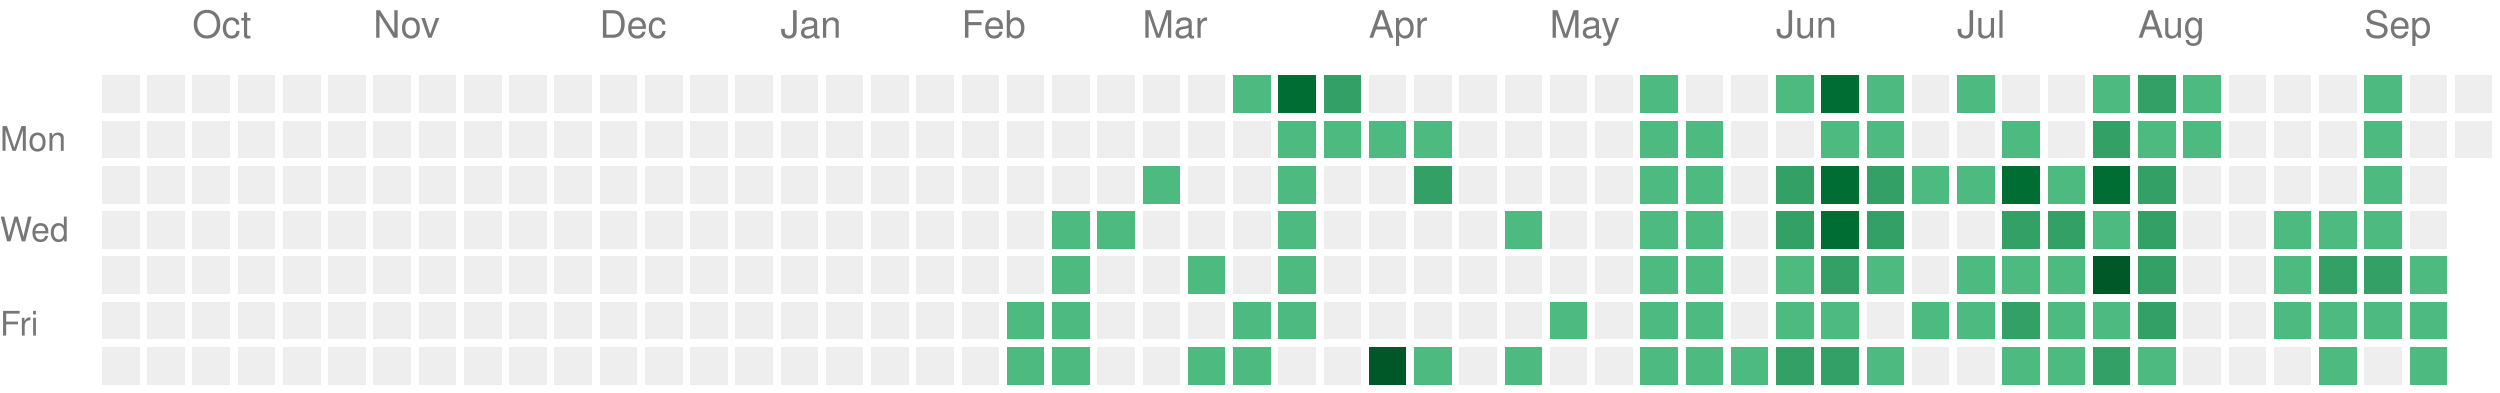
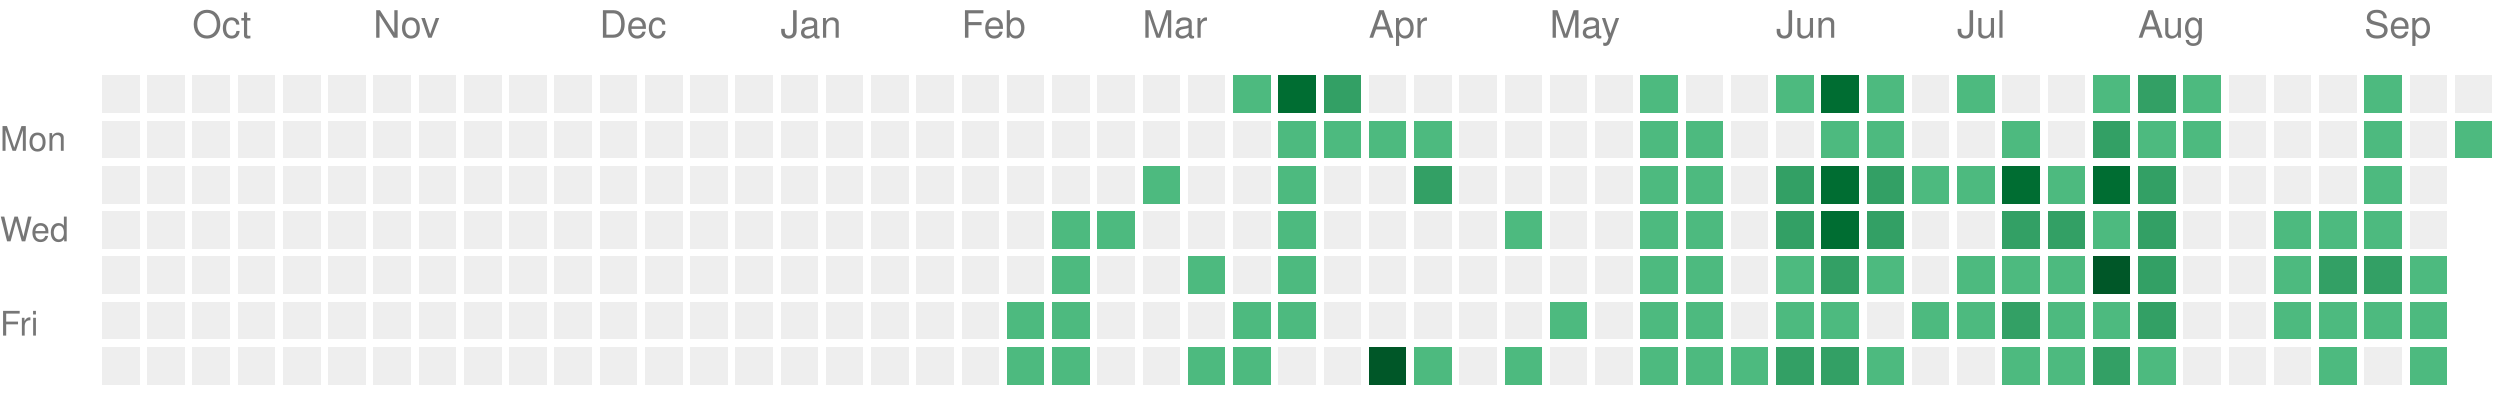
<svg xmlns="http://www.w3.org/2000/svg" version="1.1" width="663" height="104">
  <rect style="fill:#EEEEEE;shape-rendering:crispedges;" data-score="0" data-date="2025-09-21" x="27" y="20" width="10" height="10" />
  <rect style="fill:#EEEEEE;shape-rendering:crispedges;" data-score="0" data-date="2025-09-28" x="39" y="20" width="10" height="10" />
  <rect style="fill:#EEEEEE;shape-rendering:crispedges;" data-score="0" data-date="2025-10-05" x="51" y="20" width="10" height="10" />
  <rect style="fill:#EEEEEE;shape-rendering:crispedges;" data-score="0" data-date="2025-10-12" x="63" y="20" width="10" height="10" />
  <rect style="fill:#EEEEEE;shape-rendering:crispedges;" data-score="0" data-date="2025-10-19" x="75" y="20" width="10" height="10" />
  <rect style="fill:#EEEEEE;shape-rendering:crispedges;" data-score="0" data-date="2025-10-26" x="87" y="20" width="10" height="10" />
  <rect style="fill:#EEEEEE;shape-rendering:crispedges;" data-score="0" data-date="2025-11-02" x="99" y="20" width="10" height="10" />
  <rect style="fill:#EEEEEE;shape-rendering:crispedges;" data-score="0" data-date="2025-11-09" x="111" y="20" width="10" height="10" />
  <rect style="fill:#EEEEEE;shape-rendering:crispedges;" data-score="0" data-date="2025-11-16" x="123" y="20" width="10" height="10" />
  <rect style="fill:#EEEEEE;shape-rendering:crispedges;" data-score="0" data-date="2025-11-23" x="135" y="20" width="10" height="10" />
  <rect style="fill:#EEEEEE;shape-rendering:crispedges;" data-score="0" data-date="2025-11-30" x="147" y="20" width="10" height="10" />
  <rect style="fill:#EEEEEE;shape-rendering:crispedges;" data-score="0" data-date="2025-12-07" x="159" y="20" width="10" height="10" />
  <rect style="fill:#EEEEEE;shape-rendering:crispedges;" data-score="0" data-date="2025-12-14" x="171" y="20" width="10" height="10" />
  <rect style="fill:#EEEEEE;shape-rendering:crispedges;" data-score="0" data-date="2025-12-21" x="183" y="20" width="10" height="10" />
  <rect style="fill:#EEEEEE;shape-rendering:crispedges;" data-score="0" data-date="2025-12-28" x="195" y="20" width="10" height="10" />
  <rect style="fill:#EEEEEE;shape-rendering:crispedges;" data-score="0" data-date="2026-01-04" x="207" y="20" width="10" height="10" />
  <rect style="fill:#EEEEEE;shape-rendering:crispedges;" data-score="0" data-date="2026-01-11" x="219" y="20" width="10" height="10" />
  <rect style="fill:#EEEEEE;shape-rendering:crispedges;" data-score="0" data-date="2026-01-18" x="231" y="20" width="10" height="10" />
  <rect style="fill:#EEEEEE;shape-rendering:crispedges;" data-score="0" data-date="2026-01-25" x="243" y="20" width="10" height="10" />
  <rect style="fill:#EEEEEE;shape-rendering:crispedges;" data-score="0" data-date="2026-02-01" x="255" y="20" width="10" height="10" />
  <rect style="fill:#EEEEEE;shape-rendering:crispedges;" data-score="0" data-date="2026-02-08" x="267" y="20" width="10" height="10" />
  <rect style="fill:#EEEEEE;shape-rendering:crispedges;" data-score="0" data-date="2026-02-15" x="279" y="20" width="10" height="10" />
  <rect style="fill:#EEEEEE;shape-rendering:crispedges;" data-score="0" data-date="2026-02-22" x="291" y="20" width="10" height="10" />
  <rect style="fill:#EEEEEE;shape-rendering:crispedges;" data-score="0" data-date="2026-03-01" x="303" y="20" width="10" height="10" />
  <rect style="fill:#EEEEEE;shape-rendering:crispedges;" data-score="0" data-date="2026-03-08" x="315" y="20" width="10" height="10" />
  <rect style="fill:#4dba7f;shape-rendering:crispedges;" data-score="1" data-date="2026-03-15" x="327" y="20" width="10" height="10" />
  <rect style="fill:#006d32;shape-rendering:crispedges;" data-score="3" data-date="2026-03-22" x="339" y="20" width="10" height="10" />
  <rect style="fill:#33a065;shape-rendering:crispedges;" data-score="2" data-date="2026-03-29" x="351" y="20" width="10" height="10" />
  <rect style="fill:#EEEEEE;shape-rendering:crispedges;" data-score="0" data-date="2026-04-05" x="363" y="20" width="10" height="10" />
  <rect style="fill:#EEEEEE;shape-rendering:crispedges;" data-score="0" data-date="2026-04-12" x="375" y="20" width="10" height="10" />
  <rect style="fill:#EEEEEE;shape-rendering:crispedges;" data-score="0" data-date="2026-04-19" x="387" y="20" width="10" height="10" />
  <rect style="fill:#EEEEEE;shape-rendering:crispedges;" data-score="0" data-date="2026-04-26" x="399" y="20" width="10" height="10" />
  <rect style="fill:#EEEEEE;shape-rendering:crispedges;" data-score="0" data-date="2026-05-03" x="411" y="20" width="10" height="10" />
  <rect style="fill:#EEEEEE;shape-rendering:crispedges;" data-score="0" data-date="2026-05-10" x="423" y="20" width="10" height="10" />
  <rect style="fill:#4dba7f;shape-rendering:crispedges;" data-score="1" data-date="2026-05-17" x="435" y="20" width="10" height="10" />
  <rect style="fill:#EEEEEE;shape-rendering:crispedges;" data-score="0" data-date="2026-05-24" x="447" y="20" width="10" height="10" />
  <rect style="fill:#EEEEEE;shape-rendering:crispedges;" data-score="0" data-date="2026-05-31" x="459" y="20" width="10" height="10" />
  <rect style="fill:#4dba7f;shape-rendering:crispedges;" data-score="1" data-date="2026-06-07" x="471" y="20" width="10" height="10" />
  <rect style="fill:#006d32;shape-rendering:crispedges;" data-score="3" data-date="2026-06-14" x="483" y="20" width="10" height="10" />
  <rect style="fill:#4dba7f;shape-rendering:crispedges;" data-score="1" data-date="2026-06-21" x="495" y="20" width="10" height="10" />
  <rect style="fill:#EEEEEE;shape-rendering:crispedges;" data-score="0" data-date="2026-06-28" x="507" y="20" width="10" height="10" />
  <rect style="fill:#4dba7f;shape-rendering:crispedges;" data-score="1" data-date="2026-07-05" x="519" y="20" width="10" height="10" />
  <rect style="fill:#EEEEEE;shape-rendering:crispedges;" data-score="0" data-date="2026-07-12" x="531" y="20" width="10" height="10" />
  <rect style="fill:#EEEEEE;shape-rendering:crispedges;" data-score="0" data-date="2026-07-19" x="543" y="20" width="10" height="10" />
  <rect style="fill:#4dba7f;shape-rendering:crispedges;" data-score="1" data-date="2026-07-26" x="555" y="20" width="10" height="10" />
  <rect style="fill:#33a065;shape-rendering:crispedges;" data-score="2" data-date="2026-08-02" x="567" y="20" width="10" height="10" />
  <rect style="fill:#4dba7f;shape-rendering:crispedges;" data-score="1" data-date="2026-08-09" x="579" y="20" width="10" height="10" />
  <rect style="fill:#EEEEEE;shape-rendering:crispedges;" data-score="0" data-date="2026-08-16" x="591" y="20" width="10" height="10" />
  <rect style="fill:#EEEEEE;shape-rendering:crispedges;" data-score="0" data-date="2026-08-23" x="603" y="20" width="10" height="10" />
  <rect style="fill:#EEEEEE;shape-rendering:crispedges;" data-score="0" data-date="2026-08-30" x="615" y="20" width="10" height="10" />
  <rect style="fill:#4dba7f;shape-rendering:crispedges;" data-score="1" data-date="2026-09-06" x="627" y="20" width="10" height="10" />
  <rect style="fill:#EEEEEE;shape-rendering:crispedges;" data-score="0" data-date="2026-09-13" x="639" y="20" width="10" height="10" />
  <rect style="fill:#EEEEEE;shape-rendering:crispedges;" data-score="0" data-date="2026-09-20" x="651" y="20" width="10" height="10" />
  <rect style="fill:#EEEEEE;shape-rendering:crispedges;" data-score="0" data-date="2025-09-22" x="27" y="32" width="10" height="10" />
  <rect style="fill:#EEEEEE;shape-rendering:crispedges;" data-score="0" data-date="2025-09-29" x="39" y="32" width="10" height="10" />
  <rect style="fill:#EEEEEE;shape-rendering:crispedges;" data-score="0" data-date="2025-10-06" x="51" y="32" width="10" height="10" />
  <rect style="fill:#EEEEEE;shape-rendering:crispedges;" data-score="0" data-date="2025-10-13" x="63" y="32" width="10" height="10" />
  <rect style="fill:#EEEEEE;shape-rendering:crispedges;" data-score="0" data-date="2025-10-20" x="75" y="32" width="10" height="10" />
  <rect style="fill:#EEEEEE;shape-rendering:crispedges;" data-score="0" data-date="2025-10-27" x="87" y="32" width="10" height="10" />
  <rect style="fill:#EEEEEE;shape-rendering:crispedges;" data-score="0" data-date="2025-11-03" x="99" y="32" width="10" height="10" />
  <rect style="fill:#EEEEEE;shape-rendering:crispedges;" data-score="0" data-date="2025-11-10" x="111" y="32" width="10" height="10" />
  <rect style="fill:#EEEEEE;shape-rendering:crispedges;" data-score="0" data-date="2025-11-17" x="123" y="32" width="10" height="10" />
  <rect style="fill:#EEEEEE;shape-rendering:crispedges;" data-score="0" data-date="2025-11-24" x="135" y="32" width="10" height="10" />
  <rect style="fill:#EEEEEE;shape-rendering:crispedges;" data-score="0" data-date="2025-12-01" x="147" y="32" width="10" height="10" />
  <rect style="fill:#EEEEEE;shape-rendering:crispedges;" data-score="0" data-date="2025-12-08" x="159" y="32" width="10" height="10" />
  <rect style="fill:#EEEEEE;shape-rendering:crispedges;" data-score="0" data-date="2025-12-15" x="171" y="32" width="10" height="10" />
  <rect style="fill:#EEEEEE;shape-rendering:crispedges;" data-score="0" data-date="2025-12-22" x="183" y="32" width="10" height="10" />
  <rect style="fill:#EEEEEE;shape-rendering:crispedges;" data-score="0" data-date="2025-12-29" x="195" y="32" width="10" height="10" />
  <rect style="fill:#EEEEEE;shape-rendering:crispedges;" data-score="0" data-date="2026-01-05" x="207" y="32" width="10" height="10" />
  <rect style="fill:#EEEEEE;shape-rendering:crispedges;" data-score="0" data-date="2026-01-12" x="219" y="32" width="10" height="10" />
  <rect style="fill:#EEEEEE;shape-rendering:crispedges;" data-score="0" data-date="2026-01-19" x="231" y="32" width="10" height="10" />
  <rect style="fill:#EEEEEE;shape-rendering:crispedges;" data-score="0" data-date="2026-01-26" x="243" y="32" width="10" height="10" />
  <rect style="fill:#EEEEEE;shape-rendering:crispedges;" data-score="0" data-date="2026-02-02" x="255" y="32" width="10" height="10" />
  <rect style="fill:#EEEEEE;shape-rendering:crispedges;" data-score="0" data-date="2026-02-09" x="267" y="32" width="10" height="10" />
  <rect style="fill:#EEEEEE;shape-rendering:crispedges;" data-score="0" data-date="2026-02-16" x="279" y="32" width="10" height="10" />
  <rect style="fill:#EEEEEE;shape-rendering:crispedges;" data-score="0" data-date="2026-02-23" x="291" y="32" width="10" height="10" />
  <rect style="fill:#EEEEEE;shape-rendering:crispedges;" data-score="0" data-date="2026-03-02" x="303" y="32" width="10" height="10" />
  <rect style="fill:#EEEEEE;shape-rendering:crispedges;" data-score="0" data-date="2026-03-09" x="315" y="32" width="10" height="10" />
  <rect style="fill:#EEEEEE;shape-rendering:crispedges;" data-score="0" data-date="2026-03-16" x="327" y="32" width="10" height="10" />
  <rect style="fill:#4dba7f;shape-rendering:crispedges;" data-score="1" data-date="2026-03-23" x="339" y="32" width="10" height="10" />
  <rect style="fill:#4dba7f;shape-rendering:crispedges;" data-score="1" data-date="2026-03-30" x="351" y="32" width="10" height="10" />
  <rect style="fill:#4dba7f;shape-rendering:crispedges;" data-score="1" data-date="2026-04-06" x="363" y="32" width="10" height="10" />
  <rect style="fill:#4dba7f;shape-rendering:crispedges;" data-score="1" data-date="2026-04-13" x="375" y="32" width="10" height="10" />
  <rect style="fill:#EEEEEE;shape-rendering:crispedges;" data-score="0" data-date="2026-04-20" x="387" y="32" width="10" height="10" />
  <rect style="fill:#EEEEEE;shape-rendering:crispedges;" data-score="0" data-date="2026-04-27" x="399" y="32" width="10" height="10" />
  <rect style="fill:#EEEEEE;shape-rendering:crispedges;" data-score="0" data-date="2026-05-04" x="411" y="32" width="10" height="10" />
  <rect style="fill:#EEEEEE;shape-rendering:crispedges;" data-score="0" data-date="2026-05-11" x="423" y="32" width="10" height="10" />
  <rect style="fill:#4dba7f;shape-rendering:crispedges;" data-score="1" data-date="2026-05-18" x="435" y="32" width="10" height="10" />
  <rect style="fill:#4dba7f;shape-rendering:crispedges;" data-score="1" data-date="2026-05-25" x="447" y="32" width="10" height="10" />
  <rect style="fill:#EEEEEE;shape-rendering:crispedges;" data-score="0" data-date="2026-06-01" x="459" y="32" width="10" height="10" />
  <rect style="fill:#EEEEEE;shape-rendering:crispedges;" data-score="0" data-date="2026-06-08" x="471" y="32" width="10" height="10" />
  <rect style="fill:#4dba7f;shape-rendering:crispedges;" data-score="1" data-date="2026-06-15" x="483" y="32" width="10" height="10" />
  <rect style="fill:#4dba7f;shape-rendering:crispedges;" data-score="1" data-date="2026-06-22" x="495" y="32" width="10" height="10" />
  <rect style="fill:#EEEEEE;shape-rendering:crispedges;" data-score="0" data-date="2026-06-29" x="507" y="32" width="10" height="10" />
  <rect style="fill:#EEEEEE;shape-rendering:crispedges;" data-score="0" data-date="2026-07-06" x="519" y="32" width="10" height="10" />
  <rect style="fill:#4dba7f;shape-rendering:crispedges;" data-score="1" data-date="2026-07-13" x="531" y="32" width="10" height="10" />
  <rect style="fill:#EEEEEE;shape-rendering:crispedges;" data-score="0" data-date="2026-07-20" x="543" y="32" width="10" height="10" />
  <rect style="fill:#33a065;shape-rendering:crispedges;" data-score="2" data-date="2026-07-27" x="555" y="32" width="10" height="10" />
  <rect style="fill:#4dba7f;shape-rendering:crispedges;" data-score="1" data-date="2026-08-03" x="567" y="32" width="10" height="10" />
  <rect style="fill:#4dba7f;shape-rendering:crispedges;" data-score="1" data-date="2026-08-10" x="579" y="32" width="10" height="10" />
  <rect style="fill:#EEEEEE;shape-rendering:crispedges;" data-score="0" data-date="2026-08-17" x="591" y="32" width="10" height="10" />
  <rect style="fill:#EEEEEE;shape-rendering:crispedges;" data-score="0" data-date="2026-08-24" x="603" y="32" width="10" height="10" />
  <rect style="fill:#EEEEEE;shape-rendering:crispedges;" data-score="0" data-date="2026-08-31" x="615" y="32" width="10" height="10" />
  <rect style="fill:#4dba7f;shape-rendering:crispedges;" data-score="1" data-date="2026-09-07" x="627" y="32" width="10" height="10" />
  <rect style="fill:#EEEEEE;shape-rendering:crispedges;" data-score="0" data-date="2026-09-14" x="639" y="32" width="10" height="10" />
-   <rect style="fill:#EEEEEE;shape-rendering:crispedges;" data-score="0" data-date="2026-09-21" x="651" y="32" width="10" height="10" />
+   <rect style="fill:#4dba7f;shape-rendering:crispedges;" data-score="1" data-date="2026-09-21" x="651" y="32" width="10" height="10" />
  <rect style="fill:#EEEEEE;shape-rendering:crispedges;" data-score="0" data-date="2025-09-23" x="27" y="44" width="10" height="10" />
  <rect style="fill:#EEEEEE;shape-rendering:crispedges;" data-score="0" data-date="2025-09-30" x="39" y="44" width="10" height="10" />
  <rect style="fill:#EEEEEE;shape-rendering:crispedges;" data-score="0" data-date="2025-10-07" x="51" y="44" width="10" height="10" />
  <rect style="fill:#EEEEEE;shape-rendering:crispedges;" data-score="0" data-date="2025-10-14" x="63" y="44" width="10" height="10" />
  <rect style="fill:#EEEEEE;shape-rendering:crispedges;" data-score="0" data-date="2025-10-21" x="75" y="44" width="10" height="10" />
  <rect style="fill:#EEEEEE;shape-rendering:crispedges;" data-score="0" data-date="2025-10-28" x="87" y="44" width="10" height="10" />
  <rect style="fill:#EEEEEE;shape-rendering:crispedges;" data-score="0" data-date="2025-11-04" x="99" y="44" width="10" height="10" />
  <rect style="fill:#EEEEEE;shape-rendering:crispedges;" data-score="0" data-date="2025-11-11" x="111" y="44" width="10" height="10" />
  <rect style="fill:#EEEEEE;shape-rendering:crispedges;" data-score="0" data-date="2025-11-18" x="123" y="44" width="10" height="10" />
  <rect style="fill:#EEEEEE;shape-rendering:crispedges;" data-score="0" data-date="2025-11-25" x="135" y="44" width="10" height="10" />
  <rect style="fill:#EEEEEE;shape-rendering:crispedges;" data-score="0" data-date="2025-12-02" x="147" y="44" width="10" height="10" />
  <rect style="fill:#EEEEEE;shape-rendering:crispedges;" data-score="0" data-date="2025-12-09" x="159" y="44" width="10" height="10" />
  <rect style="fill:#EEEEEE;shape-rendering:crispedges;" data-score="0" data-date="2025-12-16" x="171" y="44" width="10" height="10" />
  <rect style="fill:#EEEEEE;shape-rendering:crispedges;" data-score="0" data-date="2025-12-23" x="183" y="44" width="10" height="10" />
  <rect style="fill:#EEEEEE;shape-rendering:crispedges;" data-score="0" data-date="2025-12-30" x="195" y="44" width="10" height="10" />
  <rect style="fill:#EEEEEE;shape-rendering:crispedges;" data-score="0" data-date="2026-01-06" x="207" y="44" width="10" height="10" />
  <rect style="fill:#EEEEEE;shape-rendering:crispedges;" data-score="0" data-date="2026-01-13" x="219" y="44" width="10" height="10" />
  <rect style="fill:#EEEEEE;shape-rendering:crispedges;" data-score="0" data-date="2026-01-20" x="231" y="44" width="10" height="10" />
  <rect style="fill:#EEEEEE;shape-rendering:crispedges;" data-score="0" data-date="2026-01-27" x="243" y="44" width="10" height="10" />
  <rect style="fill:#EEEEEE;shape-rendering:crispedges;" data-score="0" data-date="2026-02-03" x="255" y="44" width="10" height="10" />
  <rect style="fill:#EEEEEE;shape-rendering:crispedges;" data-score="0" data-date="2026-02-10" x="267" y="44" width="10" height="10" />
  <rect style="fill:#EEEEEE;shape-rendering:crispedges;" data-score="0" data-date="2026-02-17" x="279" y="44" width="10" height="10" />
  <rect style="fill:#EEEEEE;shape-rendering:crispedges;" data-score="0" data-date="2026-02-24" x="291" y="44" width="10" height="10" />
  <rect style="fill:#4dba7f;shape-rendering:crispedges;" data-score="1" data-date="2026-03-03" x="303" y="44" width="10" height="10" />
  <rect style="fill:#EEEEEE;shape-rendering:crispedges;" data-score="0" data-date="2026-03-10" x="315" y="44" width="10" height="10" />
  <rect style="fill:#EEEEEE;shape-rendering:crispedges;" data-score="0" data-date="2026-03-17" x="327" y="44" width="10" height="10" />
  <rect style="fill:#4dba7f;shape-rendering:crispedges;" data-score="1" data-date="2026-03-24" x="339" y="44" width="10" height="10" />
  <rect style="fill:#EEEEEE;shape-rendering:crispedges;" data-score="0" data-date="2026-03-31" x="351" y="44" width="10" height="10" />
  <rect style="fill:#EEEEEE;shape-rendering:crispedges;" data-score="0" data-date="2026-04-07" x="363" y="44" width="10" height="10" />
  <rect style="fill:#33a065;shape-rendering:crispedges;" data-score="2" data-date="2026-04-14" x="375" y="44" width="10" height="10" />
  <rect style="fill:#EEEEEE;shape-rendering:crispedges;" data-score="0" data-date="2026-04-21" x="387" y="44" width="10" height="10" />
  <rect style="fill:#EEEEEE;shape-rendering:crispedges;" data-score="0" data-date="2026-04-28" x="399" y="44" width="10" height="10" />
  <rect style="fill:#EEEEEE;shape-rendering:crispedges;" data-score="0" data-date="2026-05-05" x="411" y="44" width="10" height="10" />
  <rect style="fill:#EEEEEE;shape-rendering:crispedges;" data-score="0" data-date="2026-05-12" x="423" y="44" width="10" height="10" />
  <rect style="fill:#4dba7f;shape-rendering:crispedges;" data-score="1" data-date="2026-05-19" x="435" y="44" width="10" height="10" />
  <rect style="fill:#4dba7f;shape-rendering:crispedges;" data-score="1" data-date="2026-05-26" x="447" y="44" width="10" height="10" />
  <rect style="fill:#EEEEEE;shape-rendering:crispedges;" data-score="0" data-date="2026-06-02" x="459" y="44" width="10" height="10" />
  <rect style="fill:#33a065;shape-rendering:crispedges;" data-score="2" data-date="2026-06-09" x="471" y="44" width="10" height="10" />
  <rect style="fill:#006d32;shape-rendering:crispedges;" data-score="3" data-date="2026-06-16" x="483" y="44" width="10" height="10" />
  <rect style="fill:#33a065;shape-rendering:crispedges;" data-score="2" data-date="2026-06-23" x="495" y="44" width="10" height="10" />
  <rect style="fill:#4dba7f;shape-rendering:crispedges;" data-score="1" data-date="2026-06-30" x="507" y="44" width="10" height="10" />
  <rect style="fill:#4dba7f;shape-rendering:crispedges;" data-score="1" data-date="2026-07-07" x="519" y="44" width="10" height="10" />
  <rect style="fill:#006d32;shape-rendering:crispedges;" data-score="3" data-date="2026-07-14" x="531" y="44" width="10" height="10" />
  <rect style="fill:#4dba7f;shape-rendering:crispedges;" data-score="1" data-date="2026-07-21" x="543" y="44" width="10" height="10" />
  <rect style="fill:#006d32;shape-rendering:crispedges;" data-score="3" data-date="2026-07-28" x="555" y="44" width="10" height="10" />
  <rect style="fill:#33a065;shape-rendering:crispedges;" data-score="2" data-date="2026-08-04" x="567" y="44" width="10" height="10" />
  <rect style="fill:#EEEEEE;shape-rendering:crispedges;" data-score="0" data-date="2026-08-11" x="579" y="44" width="10" height="10" />
  <rect style="fill:#EEEEEE;shape-rendering:crispedges;" data-score="0" data-date="2026-08-18" x="591" y="44" width="10" height="10" />
  <rect style="fill:#EEEEEE;shape-rendering:crispedges;" data-score="0" data-date="2026-08-25" x="603" y="44" width="10" height="10" />
  <rect style="fill:#EEEEEE;shape-rendering:crispedges;" data-score="0" data-date="2026-09-01" x="615" y="44" width="10" height="10" />
  <rect style="fill:#4dba7f;shape-rendering:crispedges;" data-score="1" data-date="2026-09-08" x="627" y="44" width="10" height="10" />
  <rect style="fill:#EEEEEE;shape-rendering:crispedges;" data-score="0" data-date="2026-09-15" x="639" y="44" width="10" height="10" />
  <rect style="fill:#EEEEEE;shape-rendering:crispedges;" data-score="0" data-date="2025-09-24" x="27" y="56" width="10" height="10" />
  <rect style="fill:#EEEEEE;shape-rendering:crispedges;" data-score="0" data-date="2025-10-01" x="39" y="56" width="10" height="10" />
  <rect style="fill:#EEEEEE;shape-rendering:crispedges;" data-score="0" data-date="2025-10-08" x="51" y="56" width="10" height="10" />
  <rect style="fill:#EEEEEE;shape-rendering:crispedges;" data-score="0" data-date="2025-10-15" x="63" y="56" width="10" height="10" />
  <rect style="fill:#EEEEEE;shape-rendering:crispedges;" data-score="0" data-date="2025-10-22" x="75" y="56" width="10" height="10" />
  <rect style="fill:#EEEEEE;shape-rendering:crispedges;" data-score="0" data-date="2025-10-29" x="87" y="56" width="10" height="10" />
  <rect style="fill:#EEEEEE;shape-rendering:crispedges;" data-score="0" data-date="2025-11-05" x="99" y="56" width="10" height="10" />
  <rect style="fill:#EEEEEE;shape-rendering:crispedges;" data-score="0" data-date="2025-11-12" x="111" y="56" width="10" height="10" />
  <rect style="fill:#EEEEEE;shape-rendering:crispedges;" data-score="0" data-date="2025-11-19" x="123" y="56" width="10" height="10" />
  <rect style="fill:#EEEEEE;shape-rendering:crispedges;" data-score="0" data-date="2025-11-26" x="135" y="56" width="10" height="10" />
  <rect style="fill:#EEEEEE;shape-rendering:crispedges;" data-score="0" data-date="2025-12-03" x="147" y="56" width="10" height="10" />
  <rect style="fill:#EEEEEE;shape-rendering:crispedges;" data-score="0" data-date="2025-12-10" x="159" y="56" width="10" height="10" />
  <rect style="fill:#EEEEEE;shape-rendering:crispedges;" data-score="0" data-date="2025-12-17" x="171" y="56" width="10" height="10" />
  <rect style="fill:#EEEEEE;shape-rendering:crispedges;" data-score="0" data-date="2025-12-24" x="183" y="56" width="10" height="10" />
  <rect style="fill:#EEEEEE;shape-rendering:crispedges;" data-score="0" data-date="2025-12-31" x="195" y="56" width="10" height="10" />
  <rect style="fill:#EEEEEE;shape-rendering:crispedges;" data-score="0" data-date="2026-01-07" x="207" y="56" width="10" height="10" />
  <rect style="fill:#EEEEEE;shape-rendering:crispedges;" data-score="0" data-date="2026-01-14" x="219" y="56" width="10" height="10" />
  <rect style="fill:#EEEEEE;shape-rendering:crispedges;" data-score="0" data-date="2026-01-21" x="231" y="56" width="10" height="10" />
  <rect style="fill:#EEEEEE;shape-rendering:crispedges;" data-score="0" data-date="2026-01-28" x="243" y="56" width="10" height="10" />
  <rect style="fill:#EEEEEE;shape-rendering:crispedges;" data-score="0" data-date="2026-02-04" x="255" y="56" width="10" height="10" />
  <rect style="fill:#EEEEEE;shape-rendering:crispedges;" data-score="0" data-date="2026-02-11" x="267" y="56" width="10" height="10" />
  <rect style="fill:#4dba7f;shape-rendering:crispedges;" data-score="1" data-date="2026-02-18" x="279" y="56" width="10" height="10" />
  <rect style="fill:#4dba7f;shape-rendering:crispedges;" data-score="1" data-date="2026-02-25" x="291" y="56" width="10" height="10" />
  <rect style="fill:#EEEEEE;shape-rendering:crispedges;" data-score="0" data-date="2026-03-04" x="303" y="56" width="10" height="10" />
  <rect style="fill:#EEEEEE;shape-rendering:crispedges;" data-score="0" data-date="2026-03-11" x="315" y="56" width="10" height="10" />
  <rect style="fill:#EEEEEE;shape-rendering:crispedges;" data-score="0" data-date="2026-03-18" x="327" y="56" width="10" height="10" />
  <rect style="fill:#4dba7f;shape-rendering:crispedges;" data-score="1" data-date="2026-03-25" x="339" y="56" width="10" height="10" />
  <rect style="fill:#EEEEEE;shape-rendering:crispedges;" data-score="0" data-date="2026-04-01" x="351" y="56" width="10" height="10" />
  <rect style="fill:#EEEEEE;shape-rendering:crispedges;" data-score="0" data-date="2026-04-08" x="363" y="56" width="10" height="10" />
  <rect style="fill:#EEEEEE;shape-rendering:crispedges;" data-score="0" data-date="2026-04-15" x="375" y="56" width="10" height="10" />
  <rect style="fill:#EEEEEE;shape-rendering:crispedges;" data-score="0" data-date="2026-04-22" x="387" y="56" width="10" height="10" />
  <rect style="fill:#4dba7f;shape-rendering:crispedges;" data-score="1" data-date="2026-04-29" x="399" y="56" width="10" height="10" />
  <rect style="fill:#EEEEEE;shape-rendering:crispedges;" data-score="0" data-date="2026-05-06" x="411" y="56" width="10" height="10" />
  <rect style="fill:#EEEEEE;shape-rendering:crispedges;" data-score="0" data-date="2026-05-13" x="423" y="56" width="10" height="10" />
  <rect style="fill:#4dba7f;shape-rendering:crispedges;" data-score="1" data-date="2026-05-20" x="435" y="56" width="10" height="10" />
  <rect style="fill:#4dba7f;shape-rendering:crispedges;" data-score="1" data-date="2026-05-27" x="447" y="56" width="10" height="10" />
  <rect style="fill:#EEEEEE;shape-rendering:crispedges;" data-score="0" data-date="2026-06-03" x="459" y="56" width="10" height="10" />
  <rect style="fill:#33a065;shape-rendering:crispedges;" data-score="2" data-date="2026-06-10" x="471" y="56" width="10" height="10" />
  <rect style="fill:#006d32;shape-rendering:crispedges;" data-score="3" data-date="2026-06-17" x="483" y="56" width="10" height="10" />
  <rect style="fill:#33a065;shape-rendering:crispedges;" data-score="2" data-date="2026-06-24" x="495" y="56" width="10" height="10" />
  <rect style="fill:#EEEEEE;shape-rendering:crispedges;" data-score="0" data-date="2026-07-01" x="507" y="56" width="10" height="10" />
  <rect style="fill:#EEEEEE;shape-rendering:crispedges;" data-score="0" data-date="2026-07-08" x="519" y="56" width="10" height="10" />
  <rect style="fill:#33a065;shape-rendering:crispedges;" data-score="2" data-date="2026-07-15" x="531" y="56" width="10" height="10" />
  <rect style="fill:#33a065;shape-rendering:crispedges;" data-score="2" data-date="2026-07-22" x="543" y="56" width="10" height="10" />
  <rect style="fill:#4dba7f;shape-rendering:crispedges;" data-score="1" data-date="2026-07-29" x="555" y="56" width="10" height="10" />
  <rect style="fill:#33a065;shape-rendering:crispedges;" data-score="2" data-date="2026-08-05" x="567" y="56" width="10" height="10" />
  <rect style="fill:#EEEEEE;shape-rendering:crispedges;" data-score="0" data-date="2026-08-12" x="579" y="56" width="10" height="10" />
  <rect style="fill:#EEEEEE;shape-rendering:crispedges;" data-score="0" data-date="2026-08-19" x="591" y="56" width="10" height="10" />
  <rect style="fill:#4dba7f;shape-rendering:crispedges;" data-score="1" data-date="2026-08-26" x="603" y="56" width="10" height="10" />
  <rect style="fill:#4dba7f;shape-rendering:crispedges;" data-score="1" data-date="2026-09-02" x="615" y="56" width="10" height="10" />
  <rect style="fill:#4dba7f;shape-rendering:crispedges;" data-score="1" data-date="2026-09-09" x="627" y="56" width="10" height="10" />
  <rect style="fill:#EEEEEE;shape-rendering:crispedges;" data-score="0" data-date="2026-09-16" x="639" y="56" width="10" height="10" />
  <rect style="fill:#EEEEEE;shape-rendering:crispedges;" data-score="0" data-date="2025-09-25" x="27" y="68" width="10" height="10" />
  <rect style="fill:#EEEEEE;shape-rendering:crispedges;" data-score="0" data-date="2025-10-02" x="39" y="68" width="10" height="10" />
  <rect style="fill:#EEEEEE;shape-rendering:crispedges;" data-score="0" data-date="2025-10-09" x="51" y="68" width="10" height="10" />
  <rect style="fill:#EEEEEE;shape-rendering:crispedges;" data-score="0" data-date="2025-10-16" x="63" y="68" width="10" height="10" />
  <rect style="fill:#EEEEEE;shape-rendering:crispedges;" data-score="0" data-date="2025-10-23" x="75" y="68" width="10" height="10" />
  <rect style="fill:#EEEEEE;shape-rendering:crispedges;" data-score="0" data-date="2025-10-30" x="87" y="68" width="10" height="10" />
  <rect style="fill:#EEEEEE;shape-rendering:crispedges;" data-score="0" data-date="2025-11-06" x="99" y="68" width="10" height="10" />
  <rect style="fill:#EEEEEE;shape-rendering:crispedges;" data-score="0" data-date="2025-11-13" x="111" y="68" width="10" height="10" />
  <rect style="fill:#EEEEEE;shape-rendering:crispedges;" data-score="0" data-date="2025-11-20" x="123" y="68" width="10" height="10" />
  <rect style="fill:#EEEEEE;shape-rendering:crispedges;" data-score="0" data-date="2025-11-27" x="135" y="68" width="10" height="10" />
  <rect style="fill:#EEEEEE;shape-rendering:crispedges;" data-score="0" data-date="2025-12-04" x="147" y="68" width="10" height="10" />
  <rect style="fill:#EEEEEE;shape-rendering:crispedges;" data-score="0" data-date="2025-12-11" x="159" y="68" width="10" height="10" />
  <rect style="fill:#EEEEEE;shape-rendering:crispedges;" data-score="0" data-date="2025-12-18" x="171" y="68" width="10" height="10" />
  <rect style="fill:#EEEEEE;shape-rendering:crispedges;" data-score="0" data-date="2025-12-25" x="183" y="68" width="10" height="10" />
  <rect style="fill:#EEEEEE;shape-rendering:crispedges;" data-score="0" data-date="2026-01-01" x="195" y="68" width="10" height="10" />
  <rect style="fill:#EEEEEE;shape-rendering:crispedges;" data-score="0" data-date="2026-01-08" x="207" y="68" width="10" height="10" />
  <rect style="fill:#EEEEEE;shape-rendering:crispedges;" data-score="0" data-date="2026-01-15" x="219" y="68" width="10" height="10" />
  <rect style="fill:#EEEEEE;shape-rendering:crispedges;" data-score="0" data-date="2026-01-22" x="231" y="68" width="10" height="10" />
  <rect style="fill:#EEEEEE;shape-rendering:crispedges;" data-score="0" data-date="2026-01-29" x="243" y="68" width="10" height="10" />
  <rect style="fill:#EEEEEE;shape-rendering:crispedges;" data-score="0" data-date="2026-02-05" x="255" y="68" width="10" height="10" />
  <rect style="fill:#EEEEEE;shape-rendering:crispedges;" data-score="0" data-date="2026-02-12" x="267" y="68" width="10" height="10" />
  <rect style="fill:#4dba7f;shape-rendering:crispedges;" data-score="1" data-date="2026-02-19" x="279" y="68" width="10" height="10" />
  <rect style="fill:#EEEEEE;shape-rendering:crispedges;" data-score="0" data-date="2026-02-26" x="291" y="68" width="10" height="10" />
  <rect style="fill:#EEEEEE;shape-rendering:crispedges;" data-score="0" data-date="2026-03-05" x="303" y="68" width="10" height="10" />
  <rect style="fill:#4dba7f;shape-rendering:crispedges;" data-score="1" data-date="2026-03-12" x="315" y="68" width="10" height="10" />
  <rect style="fill:#EEEEEE;shape-rendering:crispedges;" data-score="0" data-date="2026-03-19" x="327" y="68" width="10" height="10" />
  <rect style="fill:#4dba7f;shape-rendering:crispedges;" data-score="1" data-date="2026-03-26" x="339" y="68" width="10" height="10" />
  <rect style="fill:#EEEEEE;shape-rendering:crispedges;" data-score="0" data-date="2026-04-02" x="351" y="68" width="10" height="10" />
  <rect style="fill:#EEEEEE;shape-rendering:crispedges;" data-score="0" data-date="2026-04-09" x="363" y="68" width="10" height="10" />
  <rect style="fill:#EEEEEE;shape-rendering:crispedges;" data-score="0" data-date="2026-04-16" x="375" y="68" width="10" height="10" />
  <rect style="fill:#EEEEEE;shape-rendering:crispedges;" data-score="0" data-date="2026-04-23" x="387" y="68" width="10" height="10" />
  <rect style="fill:#EEEEEE;shape-rendering:crispedges;" data-score="0" data-date="2026-04-30" x="399" y="68" width="10" height="10" />
  <rect style="fill:#EEEEEE;shape-rendering:crispedges;" data-score="0" data-date="2026-05-07" x="411" y="68" width="10" height="10" />
  <rect style="fill:#EEEEEE;shape-rendering:crispedges;" data-score="0" data-date="2026-05-14" x="423" y="68" width="10" height="10" />
  <rect style="fill:#4dba7f;shape-rendering:crispedges;" data-score="1" data-date="2026-05-21" x="435" y="68" width="10" height="10" />
  <rect style="fill:#4dba7f;shape-rendering:crispedges;" data-score="1" data-date="2026-05-28" x="447" y="68" width="10" height="10" />
  <rect style="fill:#EEEEEE;shape-rendering:crispedges;" data-score="0" data-date="2026-06-04" x="459" y="68" width="10" height="10" />
  <rect style="fill:#4dba7f;shape-rendering:crispedges;" data-score="1" data-date="2026-06-11" x="471" y="68" width="10" height="10" />
  <rect style="fill:#33a065;shape-rendering:crispedges;" data-score="2" data-date="2026-06-18" x="483" y="68" width="10" height="10" />
  <rect style="fill:#4dba7f;shape-rendering:crispedges;" data-score="1" data-date="2026-06-25" x="495" y="68" width="10" height="10" />
  <rect style="fill:#EEEEEE;shape-rendering:crispedges;" data-score="0" data-date="2026-07-02" x="507" y="68" width="10" height="10" />
  <rect style="fill:#4dba7f;shape-rendering:crispedges;" data-score="1" data-date="2026-07-09" x="519" y="68" width="10" height="10" />
  <rect style="fill:#4dba7f;shape-rendering:crispedges;" data-score="1" data-date="2026-07-16" x="531" y="68" width="10" height="10" />
  <rect style="fill:#4dba7f;shape-rendering:crispedges;" data-score="1" data-date="2026-07-23" x="543" y="68" width="10" height="10" />
  <rect style="fill:#005728;shape-rendering:crispedges;" data-score="4" data-date="2026-07-30" x="555" y="68" width="10" height="10" />
  <rect style="fill:#33a065;shape-rendering:crispedges;" data-score="2" data-date="2026-08-06" x="567" y="68" width="10" height="10" />
  <rect style="fill:#EEEEEE;shape-rendering:crispedges;" data-score="0" data-date="2026-08-13" x="579" y="68" width="10" height="10" />
  <rect style="fill:#EEEEEE;shape-rendering:crispedges;" data-score="0" data-date="2026-08-20" x="591" y="68" width="10" height="10" />
  <rect style="fill:#4dba7f;shape-rendering:crispedges;" data-score="1" data-date="2026-08-27" x="603" y="68" width="10" height="10" />
  <rect style="fill:#33a065;shape-rendering:crispedges;" data-score="2" data-date="2026-09-03" x="615" y="68" width="10" height="10" />
  <rect style="fill:#33a065;shape-rendering:crispedges;" data-score="2" data-date="2026-09-10" x="627" y="68" width="10" height="10" />
  <rect style="fill:#4dba7f;shape-rendering:crispedges;" data-score="1" data-date="2026-09-17" x="639" y="68" width="10" height="10" />
  <rect style="fill:#EEEEEE;shape-rendering:crispedges;" data-score="0" data-date="2025-09-26" x="27" y="80" width="10" height="10" />
  <rect style="fill:#EEEEEE;shape-rendering:crispedges;" data-score="0" data-date="2025-10-03" x="39" y="80" width="10" height="10" />
  <rect style="fill:#EEEEEE;shape-rendering:crispedges;" data-score="0" data-date="2025-10-10" x="51" y="80" width="10" height="10" />
  <rect style="fill:#EEEEEE;shape-rendering:crispedges;" data-score="0" data-date="2025-10-17" x="63" y="80" width="10" height="10" />
  <rect style="fill:#EEEEEE;shape-rendering:crispedges;" data-score="0" data-date="2025-10-24" x="75" y="80" width="10" height="10" />
  <rect style="fill:#EEEEEE;shape-rendering:crispedges;" data-score="0" data-date="2025-10-31" x="87" y="80" width="10" height="10" />
  <rect style="fill:#EEEEEE;shape-rendering:crispedges;" data-score="0" data-date="2025-11-07" x="99" y="80" width="10" height="10" />
  <rect style="fill:#EEEEEE;shape-rendering:crispedges;" data-score="0" data-date="2025-11-14" x="111" y="80" width="10" height="10" />
  <rect style="fill:#EEEEEE;shape-rendering:crispedges;" data-score="0" data-date="2025-11-21" x="123" y="80" width="10" height="10" />
  <rect style="fill:#EEEEEE;shape-rendering:crispedges;" data-score="0" data-date="2025-11-28" x="135" y="80" width="10" height="10" />
  <rect style="fill:#EEEEEE;shape-rendering:crispedges;" data-score="0" data-date="2025-12-05" x="147" y="80" width="10" height="10" />
  <rect style="fill:#EEEEEE;shape-rendering:crispedges;" data-score="0" data-date="2025-12-12" x="159" y="80" width="10" height="10" />
  <rect style="fill:#EEEEEE;shape-rendering:crispedges;" data-score="0" data-date="2025-12-19" x="171" y="80" width="10" height="10" />
  <rect style="fill:#EEEEEE;shape-rendering:crispedges;" data-score="0" data-date="2025-12-26" x="183" y="80" width="10" height="10" />
  <rect style="fill:#EEEEEE;shape-rendering:crispedges;" data-score="0" data-date="2026-01-02" x="195" y="80" width="10" height="10" />
  <rect style="fill:#EEEEEE;shape-rendering:crispedges;" data-score="0" data-date="2026-01-09" x="207" y="80" width="10" height="10" />
  <rect style="fill:#EEEEEE;shape-rendering:crispedges;" data-score="0" data-date="2026-01-16" x="219" y="80" width="10" height="10" />
  <rect style="fill:#EEEEEE;shape-rendering:crispedges;" data-score="0" data-date="2026-01-23" x="231" y="80" width="10" height="10" />
  <rect style="fill:#EEEEEE;shape-rendering:crispedges;" data-score="0" data-date="2026-01-30" x="243" y="80" width="10" height="10" />
  <rect style="fill:#EEEEEE;shape-rendering:crispedges;" data-score="0" data-date="2026-02-06" x="255" y="80" width="10" height="10" />
  <rect style="fill:#4dba7f;shape-rendering:crispedges;" data-score="1" data-date="2026-02-13" x="267" y="80" width="10" height="10" />
  <rect style="fill:#4dba7f;shape-rendering:crispedges;" data-score="1" data-date="2026-02-20" x="279" y="80" width="10" height="10" />
  <rect style="fill:#EEEEEE;shape-rendering:crispedges;" data-score="0" data-date="2026-02-27" x="291" y="80" width="10" height="10" />
  <rect style="fill:#EEEEEE;shape-rendering:crispedges;" data-score="0" data-date="2026-03-06" x="303" y="80" width="10" height="10" />
  <rect style="fill:#EEEEEE;shape-rendering:crispedges;" data-score="0" data-date="2026-03-13" x="315" y="80" width="10" height="10" />
  <rect style="fill:#4dba7f;shape-rendering:crispedges;" data-score="1" data-date="2026-03-20" x="327" y="80" width="10" height="10" />
  <rect style="fill:#4dba7f;shape-rendering:crispedges;" data-score="1" data-date="2026-03-27" x="339" y="80" width="10" height="10" />
  <rect style="fill:#EEEEEE;shape-rendering:crispedges;" data-score="0" data-date="2026-04-03" x="351" y="80" width="10" height="10" />
  <rect style="fill:#EEEEEE;shape-rendering:crispedges;" data-score="0" data-date="2026-04-10" x="363" y="80" width="10" height="10" />
  <rect style="fill:#EEEEEE;shape-rendering:crispedges;" data-score="0" data-date="2026-04-17" x="375" y="80" width="10" height="10" />
  <rect style="fill:#EEEEEE;shape-rendering:crispedges;" data-score="0" data-date="2026-04-24" x="387" y="80" width="10" height="10" />
  <rect style="fill:#EEEEEE;shape-rendering:crispedges;" data-score="0" data-date="2026-05-01" x="399" y="80" width="10" height="10" />
  <rect style="fill:#4dba7f;shape-rendering:crispedges;" data-score="1" data-date="2026-05-08" x="411" y="80" width="10" height="10" />
  <rect style="fill:#EEEEEE;shape-rendering:crispedges;" data-score="0" data-date="2026-05-15" x="423" y="80" width="10" height="10" />
  <rect style="fill:#4dba7f;shape-rendering:crispedges;" data-score="1" data-date="2026-05-22" x="435" y="80" width="10" height="10" />
  <rect style="fill:#4dba7f;shape-rendering:crispedges;" data-score="1" data-date="2026-05-29" x="447" y="80" width="10" height="10" />
  <rect style="fill:#EEEEEE;shape-rendering:crispedges;" data-score="0" data-date="2026-06-05" x="459" y="80" width="10" height="10" />
  <rect style="fill:#4dba7f;shape-rendering:crispedges;" data-score="1" data-date="2026-06-12" x="471" y="80" width="10" height="10" />
  <rect style="fill:#4dba7f;shape-rendering:crispedges;" data-score="1" data-date="2026-06-19" x="483" y="80" width="10" height="10" />
  <rect style="fill:#EEEEEE;shape-rendering:crispedges;" data-score="0" data-date="2026-06-26" x="495" y="80" width="10" height="10" />
  <rect style="fill:#4dba7f;shape-rendering:crispedges;" data-score="1" data-date="2026-07-03" x="507" y="80" width="10" height="10" />
  <rect style="fill:#4dba7f;shape-rendering:crispedges;" data-score="1" data-date="2026-07-10" x="519" y="80" width="10" height="10" />
  <rect style="fill:#33a065;shape-rendering:crispedges;" data-score="2" data-date="2026-07-17" x="531" y="80" width="10" height="10" />
  <rect style="fill:#4dba7f;shape-rendering:crispedges;" data-score="1" data-date="2026-07-24" x="543" y="80" width="10" height="10" />
  <rect style="fill:#4dba7f;shape-rendering:crispedges;" data-score="1" data-date="2026-07-31" x="555" y="80" width="10" height="10" />
  <rect style="fill:#33a065;shape-rendering:crispedges;" data-score="2" data-date="2026-08-07" x="567" y="80" width="10" height="10" />
  <rect style="fill:#EEEEEE;shape-rendering:crispedges;" data-score="0" data-date="2026-08-14" x="579" y="80" width="10" height="10" />
  <rect style="fill:#EEEEEE;shape-rendering:crispedges;" data-score="0" data-date="2026-08-21" x="591" y="80" width="10" height="10" />
  <rect style="fill:#4dba7f;shape-rendering:crispedges;" data-score="1" data-date="2026-08-28" x="603" y="80" width="10" height="10" />
  <rect style="fill:#4dba7f;shape-rendering:crispedges;" data-score="1" data-date="2026-09-04" x="615" y="80" width="10" height="10" />
  <rect style="fill:#4dba7f;shape-rendering:crispedges;" data-score="1" data-date="2026-09-11" x="627" y="80" width="10" height="10" />
  <rect style="fill:#4dba7f;shape-rendering:crispedges;" data-score="1" data-date="2026-09-18" x="639" y="80" width="10" height="10" />
  <rect style="fill:#EEEEEE;shape-rendering:crispedges;" data-score="0" data-date="2025-09-27" x="27" y="92" width="10" height="10" />
  <rect style="fill:#EEEEEE;shape-rendering:crispedges;" data-score="0" data-date="2025-10-04" x="39" y="92" width="10" height="10" />
  <rect style="fill:#EEEEEE;shape-rendering:crispedges;" data-score="0" data-date="2025-10-11" x="51" y="92" width="10" height="10" />
  <rect style="fill:#EEEEEE;shape-rendering:crispedges;" data-score="0" data-date="2025-10-18" x="63" y="92" width="10" height="10" />
  <rect style="fill:#EEEEEE;shape-rendering:crispedges;" data-score="0" data-date="2025-10-25" x="75" y="92" width="10" height="10" />
  <rect style="fill:#EEEEEE;shape-rendering:crispedges;" data-score="0" data-date="2025-11-01" x="87" y="92" width="10" height="10" />
  <rect style="fill:#EEEEEE;shape-rendering:crispedges;" data-score="0" data-date="2025-11-08" x="99" y="92" width="10" height="10" />
  <rect style="fill:#EEEEEE;shape-rendering:crispedges;" data-score="0" data-date="2025-11-15" x="111" y="92" width="10" height="10" />
  <rect style="fill:#EEEEEE;shape-rendering:crispedges;" data-score="0" data-date="2025-11-22" x="123" y="92" width="10" height="10" />
  <rect style="fill:#EEEEEE;shape-rendering:crispedges;" data-score="0" data-date="2025-11-29" x="135" y="92" width="10" height="10" />
  <rect style="fill:#EEEEEE;shape-rendering:crispedges;" data-score="0" data-date="2025-12-06" x="147" y="92" width="10" height="10" />
  <rect style="fill:#EEEEEE;shape-rendering:crispedges;" data-score="0" data-date="2025-12-13" x="159" y="92" width="10" height="10" />
  <rect style="fill:#EEEEEE;shape-rendering:crispedges;" data-score="0" data-date="2025-12-20" x="171" y="92" width="10" height="10" />
  <rect style="fill:#EEEEEE;shape-rendering:crispedges;" data-score="0" data-date="2025-12-27" x="183" y="92" width="10" height="10" />
  <rect style="fill:#EEEEEE;shape-rendering:crispedges;" data-score="0" data-date="2026-01-03" x="195" y="92" width="10" height="10" />
  <rect style="fill:#EEEEEE;shape-rendering:crispedges;" data-score="0" data-date="2026-01-10" x="207" y="92" width="10" height="10" />
  <rect style="fill:#EEEEEE;shape-rendering:crispedges;" data-score="0" data-date="2026-01-17" x="219" y="92" width="10" height="10" />
  <rect style="fill:#EEEEEE;shape-rendering:crispedges;" data-score="0" data-date="2026-01-24" x="231" y="92" width="10" height="10" />
  <rect style="fill:#EEEEEE;shape-rendering:crispedges;" data-score="0" data-date="2026-01-31" x="243" y="92" width="10" height="10" />
  <rect style="fill:#EEEEEE;shape-rendering:crispedges;" data-score="0" data-date="2026-02-07" x="255" y="92" width="10" height="10" />
  <rect style="fill:#4dba7f;shape-rendering:crispedges;" data-score="1" data-date="2026-02-14" x="267" y="92" width="10" height="10" />
  <rect style="fill:#4dba7f;shape-rendering:crispedges;" data-score="1" data-date="2026-02-21" x="279" y="92" width="10" height="10" />
  <rect style="fill:#EEEEEE;shape-rendering:crispedges;" data-score="0" data-date="2026-02-28" x="291" y="92" width="10" height="10" />
  <rect style="fill:#EEEEEE;shape-rendering:crispedges;" data-score="0" data-date="2026-03-07" x="303" y="92" width="10" height="10" />
  <rect style="fill:#4dba7f;shape-rendering:crispedges;" data-score="1" data-date="2026-03-14" x="315" y="92" width="10" height="10" />
  <rect style="fill:#4dba7f;shape-rendering:crispedges;" data-score="1" data-date="2026-03-21" x="327" y="92" width="10" height="10" />
  <rect style="fill:#EEEEEE;shape-rendering:crispedges;" data-score="0" data-date="2026-03-28" x="339" y="92" width="10" height="10" />
  <rect style="fill:#EEEEEE;shape-rendering:crispedges;" data-score="0" data-date="2026-04-04" x="351" y="92" width="10" height="10" />
  <rect style="fill:#005728;shape-rendering:crispedges;" data-score="4" data-date="2026-04-11" x="363" y="92" width="10" height="10" />
  <rect style="fill:#4dba7f;shape-rendering:crispedges;" data-score="1" data-date="2026-04-18" x="375" y="92" width="10" height="10" />
  <rect style="fill:#EEEEEE;shape-rendering:crispedges;" data-score="0" data-date="2026-04-25" x="387" y="92" width="10" height="10" />
  <rect style="fill:#4dba7f;shape-rendering:crispedges;" data-score="1" data-date="2026-05-02" x="399" y="92" width="10" height="10" />
  <rect style="fill:#EEEEEE;shape-rendering:crispedges;" data-score="0" data-date="2026-05-09" x="411" y="92" width="10" height="10" />
  <rect style="fill:#EEEEEE;shape-rendering:crispedges;" data-score="0" data-date="2026-05-16" x="423" y="92" width="10" height="10" />
  <rect style="fill:#4dba7f;shape-rendering:crispedges;" data-score="1" data-date="2026-05-23" x="435" y="92" width="10" height="10" />
  <rect style="fill:#4dba7f;shape-rendering:crispedges;" data-score="1" data-date="2026-05-30" x="447" y="92" width="10" height="10" />
  <rect style="fill:#4dba7f;shape-rendering:crispedges;" data-score="1" data-date="2026-06-06" x="459" y="92" width="10" height="10" />
  <rect style="fill:#33a065;shape-rendering:crispedges;" data-score="2" data-date="2026-06-13" x="471" y="92" width="10" height="10" />
  <rect style="fill:#33a065;shape-rendering:crispedges;" data-score="2" data-date="2026-06-20" x="483" y="92" width="10" height="10" />
  <rect style="fill:#4dba7f;shape-rendering:crispedges;" data-score="1" data-date="2026-06-27" x="495" y="92" width="10" height="10" />
  <rect style="fill:#EEEEEE;shape-rendering:crispedges;" data-score="0" data-date="2026-07-04" x="507" y="92" width="10" height="10" />
  <rect style="fill:#EEEEEE;shape-rendering:crispedges;" data-score="0" data-date="2026-07-11" x="519" y="92" width="10" height="10" />
  <rect style="fill:#4dba7f;shape-rendering:crispedges;" data-score="1" data-date="2026-07-18" x="531" y="92" width="10" height="10" />
  <rect style="fill:#4dba7f;shape-rendering:crispedges;" data-score="1" data-date="2026-07-25" x="543" y="92" width="10" height="10" />
  <rect style="fill:#33a065;shape-rendering:crispedges;" data-score="2" data-date="2026-08-01" x="555" y="92" width="10" height="10" />
  <rect style="fill:#4dba7f;shape-rendering:crispedges;" data-score="1" data-date="2026-08-08" x="567" y="92" width="10" height="10" />
  <rect style="fill:#EEEEEE;shape-rendering:crispedges;" data-score="0" data-date="2026-08-15" x="579" y="92" width="10" height="10" />
  <rect style="fill:#EEEEEE;shape-rendering:crispedges;" data-score="0" data-date="2026-08-22" x="591" y="92" width="10" height="10" />
  <rect style="fill:#EEEEEE;shape-rendering:crispedges;" data-score="0" data-date="2026-08-29" x="603" y="92" width="10" height="10" />
  <rect style="fill:#4dba7f;shape-rendering:crispedges;" data-score="1" data-date="2026-09-05" x="615" y="92" width="10" height="10" />
  <rect style="fill:#EEEEEE;shape-rendering:crispedges;" data-score="0" data-date="2026-09-12" x="627" y="92" width="10" height="10" />
  <rect style="fill:#4dba7f;shape-rendering:crispedges;" data-score="1" data-date="2026-09-19" x="639" y="92" width="10" height="10" />
  <text style="fill:#767676;text-anchor:start;text-align:center;font-family:-apple-system, BlinkMacSystemFont, 'Segoe UI', Helvetica, Arial, sans-serif, 'Apple Color Emoji', 'Segoe UI Emoji', 'Segoe UI Symbol';white-space:nowrap;font-size:9px;display:none;" x="0" y="28">Sun</text>
  <text style="fill:#767676;text-anchor:start;text-align:center;font-family:-apple-system, BlinkMacSystemFont, 'Segoe UI', Helvetica, Arial, sans-serif, 'Apple Color Emoji', 'Segoe UI Emoji', 'Segoe UI Symbol';white-space:nowrap;font-size:9px;" x="0" y="40">Mon</text>
  <text style="fill:#767676;text-anchor:start;text-align:center;font-family:-apple-system, BlinkMacSystemFont, 'Segoe UI', Helvetica, Arial, sans-serif, 'Apple Color Emoji', 'Segoe UI Emoji', 'Segoe UI Symbol';white-space:nowrap;font-size:9px;display:none;" x="0" y="52">Tue</text>
  <text style="fill:#767676;text-anchor:start;text-align:center;font-family:-apple-system, BlinkMacSystemFont, 'Segoe UI', Helvetica, Arial, sans-serif, 'Apple Color Emoji', 'Segoe UI Emoji', 'Segoe UI Symbol';white-space:nowrap;font-size:9px;" x="0" y="64">Wed</text>
  <text style="fill:#767676;text-anchor:start;text-align:center;font-family:-apple-system, BlinkMacSystemFont, 'Segoe UI', Helvetica, Arial, sans-serif, 'Apple Color Emoji', 'Segoe UI Emoji', 'Segoe UI Symbol';white-space:nowrap;font-size:9px;display:none;" x="0" y="77">Thu</text>
  <text style="fill:#767676;text-anchor:start;text-align:center;font-family:-apple-system, BlinkMacSystemFont, 'Segoe UI', Helvetica, Arial, sans-serif, 'Apple Color Emoji', 'Segoe UI Emoji', 'Segoe UI Symbol';white-space:nowrap;font-size:9px;" x="0" y="89">Fri</text>
  <text style="fill:#767676;text-anchor:start;text-align:center;font-family:-apple-system, BlinkMacSystemFont, 'Segoe UI', Helvetica, Arial, sans-serif, 'Apple Color Emoji', 'Segoe UI Emoji', 'Segoe UI Symbol';white-space:nowrap;font-size:9px;display:none;" x="0" y="101">Sat</text>
  <text style="fill:#767676;text-anchor:start;text-align:center;font-family:-apple-system, BlinkMacSystemFont, 'Segoe UI', Helvetica, Arial, sans-serif, 'Apple Color Emoji', 'Segoe UI Emoji', 'Segoe UI Symbol';white-space:nowrap;font-size:10px;" x="51" y="10">Oct</text>
  <text style="fill:#767676;text-anchor:start;text-align:center;font-family:-apple-system, BlinkMacSystemFont, 'Segoe UI', Helvetica, Arial, sans-serif, 'Apple Color Emoji', 'Segoe UI Emoji', 'Segoe UI Symbol';white-space:nowrap;font-size:10px;" x="99" y="10">Nov</text>
  <text style="fill:#767676;text-anchor:start;text-align:center;font-family:-apple-system, BlinkMacSystemFont, 'Segoe UI', Helvetica, Arial, sans-serif, 'Apple Color Emoji', 'Segoe UI Emoji', 'Segoe UI Symbol';white-space:nowrap;font-size:10px;" x="159" y="10">Dec</text>
  <text style="fill:#767676;text-anchor:start;text-align:center;font-family:-apple-system, BlinkMacSystemFont, 'Segoe UI', Helvetica, Arial, sans-serif, 'Apple Color Emoji', 'Segoe UI Emoji', 'Segoe UI Symbol';white-space:nowrap;font-size:10px;" x="207" y="10">Jan</text>
  <text style="fill:#767676;text-anchor:start;text-align:center;font-family:-apple-system, BlinkMacSystemFont, 'Segoe UI', Helvetica, Arial, sans-serif, 'Apple Color Emoji', 'Segoe UI Emoji', 'Segoe UI Symbol';white-space:nowrap;font-size:10px;" x="255" y="10">Feb</text>
  <text style="fill:#767676;text-anchor:start;text-align:center;font-family:-apple-system, BlinkMacSystemFont, 'Segoe UI', Helvetica, Arial, sans-serif, 'Apple Color Emoji', 'Segoe UI Emoji', 'Segoe UI Symbol';white-space:nowrap;font-size:10px;" x="303" y="10">Mar</text>
  <text style="fill:#767676;text-anchor:start;text-align:center;font-family:-apple-system, BlinkMacSystemFont, 'Segoe UI', Helvetica, Arial, sans-serif, 'Apple Color Emoji', 'Segoe UI Emoji', 'Segoe UI Symbol';white-space:nowrap;font-size:10px;" x="363" y="10">Apr</text>
  <text style="fill:#767676;text-anchor:start;text-align:center;font-family:-apple-system, BlinkMacSystemFont, 'Segoe UI', Helvetica, Arial, sans-serif, 'Apple Color Emoji', 'Segoe UI Emoji', 'Segoe UI Symbol';white-space:nowrap;font-size:10px;" x="411" y="10">May</text>
  <text style="fill:#767676;text-anchor:start;text-align:center;font-family:-apple-system, BlinkMacSystemFont, 'Segoe UI', Helvetica, Arial, sans-serif, 'Apple Color Emoji', 'Segoe UI Emoji', 'Segoe UI Symbol';white-space:nowrap;font-size:10px;" x="471" y="10">Jun</text>
  <text style="fill:#767676;text-anchor:start;text-align:center;font-family:-apple-system, BlinkMacSystemFont, 'Segoe UI', Helvetica, Arial, sans-serif, 'Apple Color Emoji', 'Segoe UI Emoji', 'Segoe UI Symbol';white-space:nowrap;font-size:10px;" x="519" y="10">Jul</text>
  <text style="fill:#767676;text-anchor:start;text-align:center;font-family:-apple-system, BlinkMacSystemFont, 'Segoe UI', Helvetica, Arial, sans-serif, 'Apple Color Emoji', 'Segoe UI Emoji', 'Segoe UI Symbol';white-space:nowrap;font-size:10px;" x="567" y="10">Aug</text>
  <text style="fill:#767676;text-anchor:start;text-align:center;font-family:-apple-system, BlinkMacSystemFont, 'Segoe UI', Helvetica, Arial, sans-serif, 'Apple Color Emoji', 'Segoe UI Emoji', 'Segoe UI Symbol';white-space:nowrap;font-size:10px;" x="627" y="10">Sep</text>
</svg>
